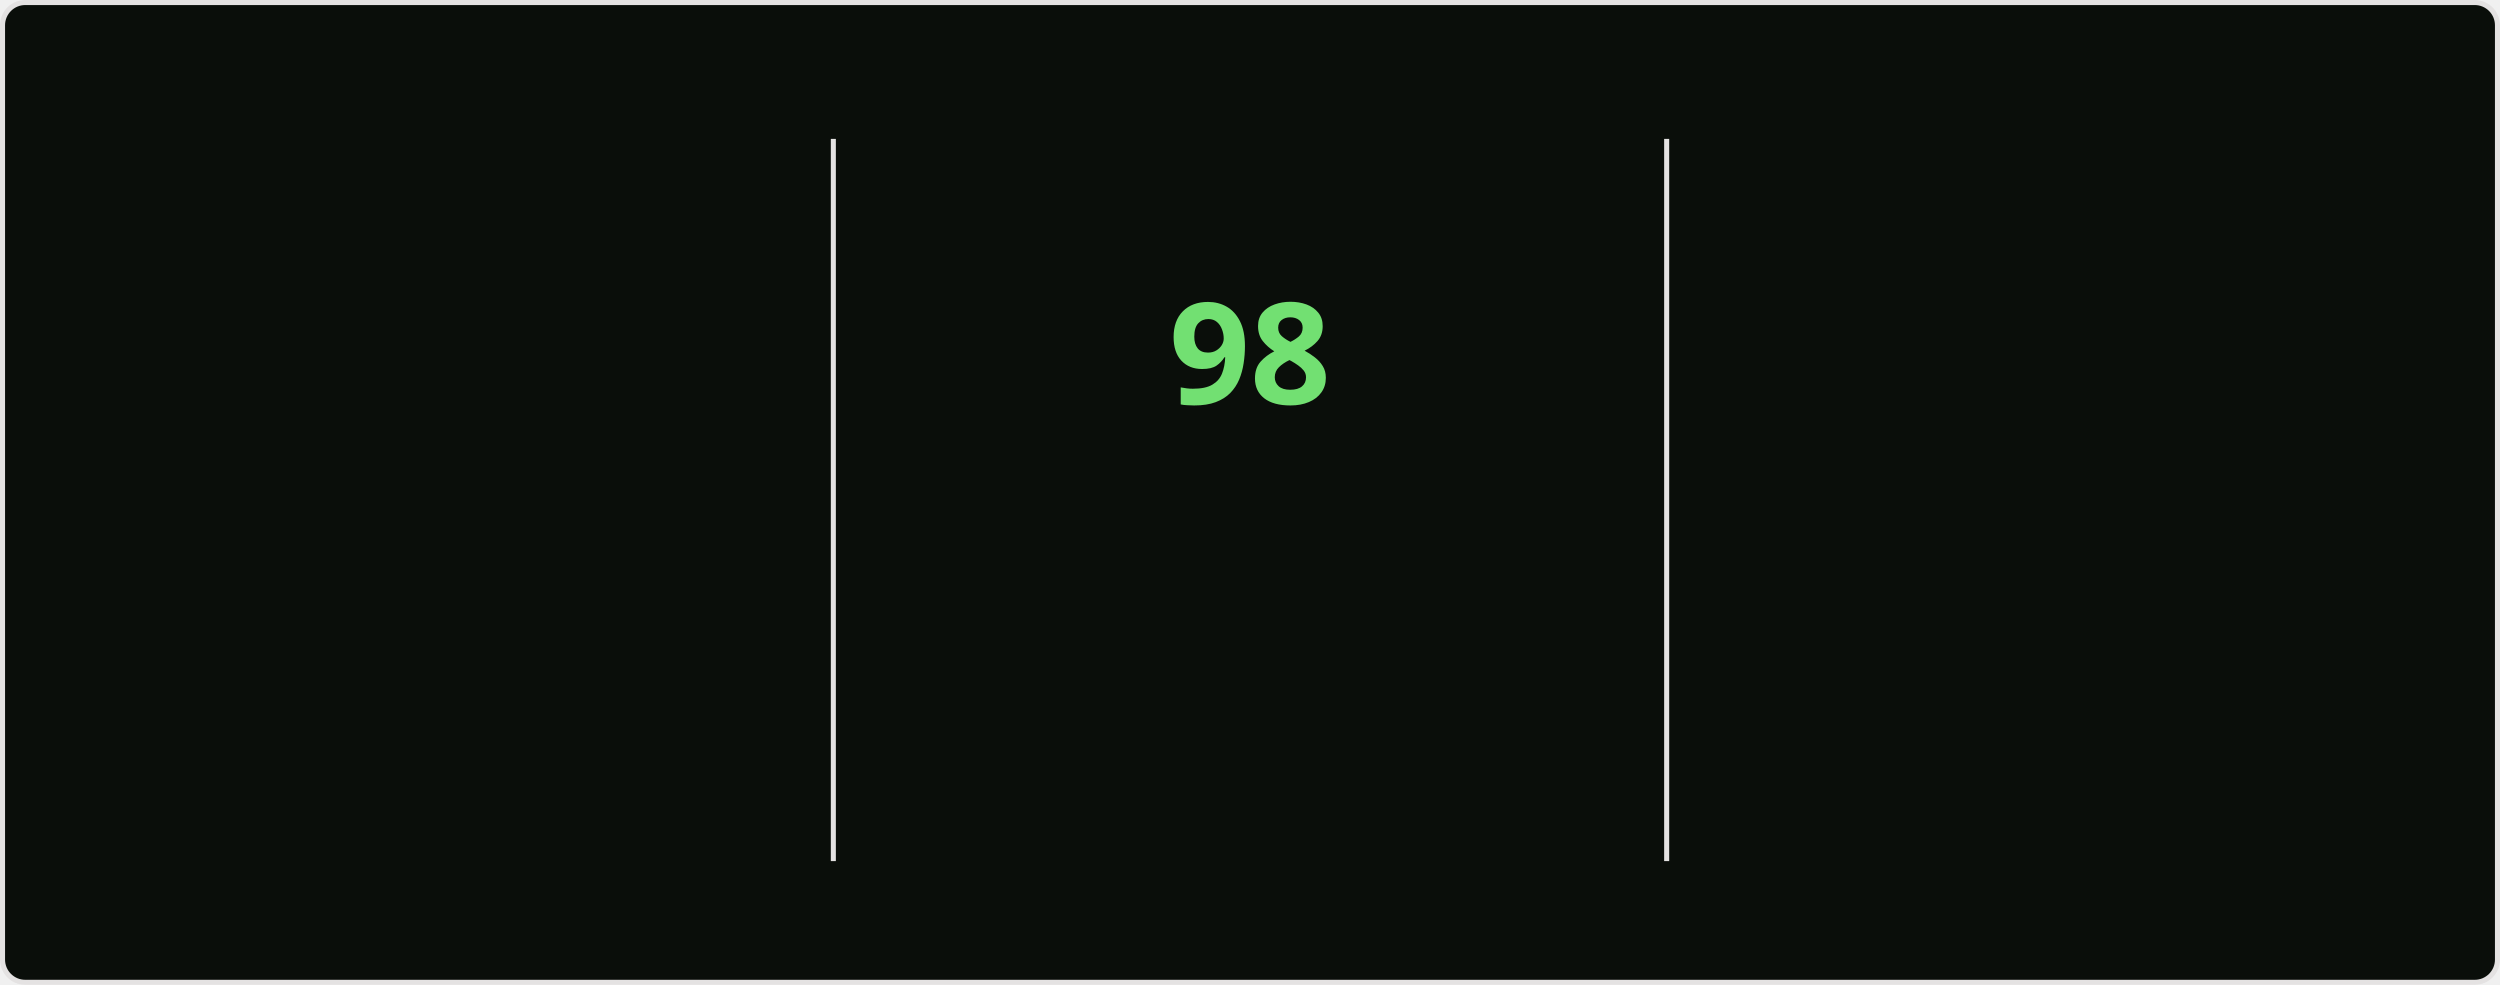
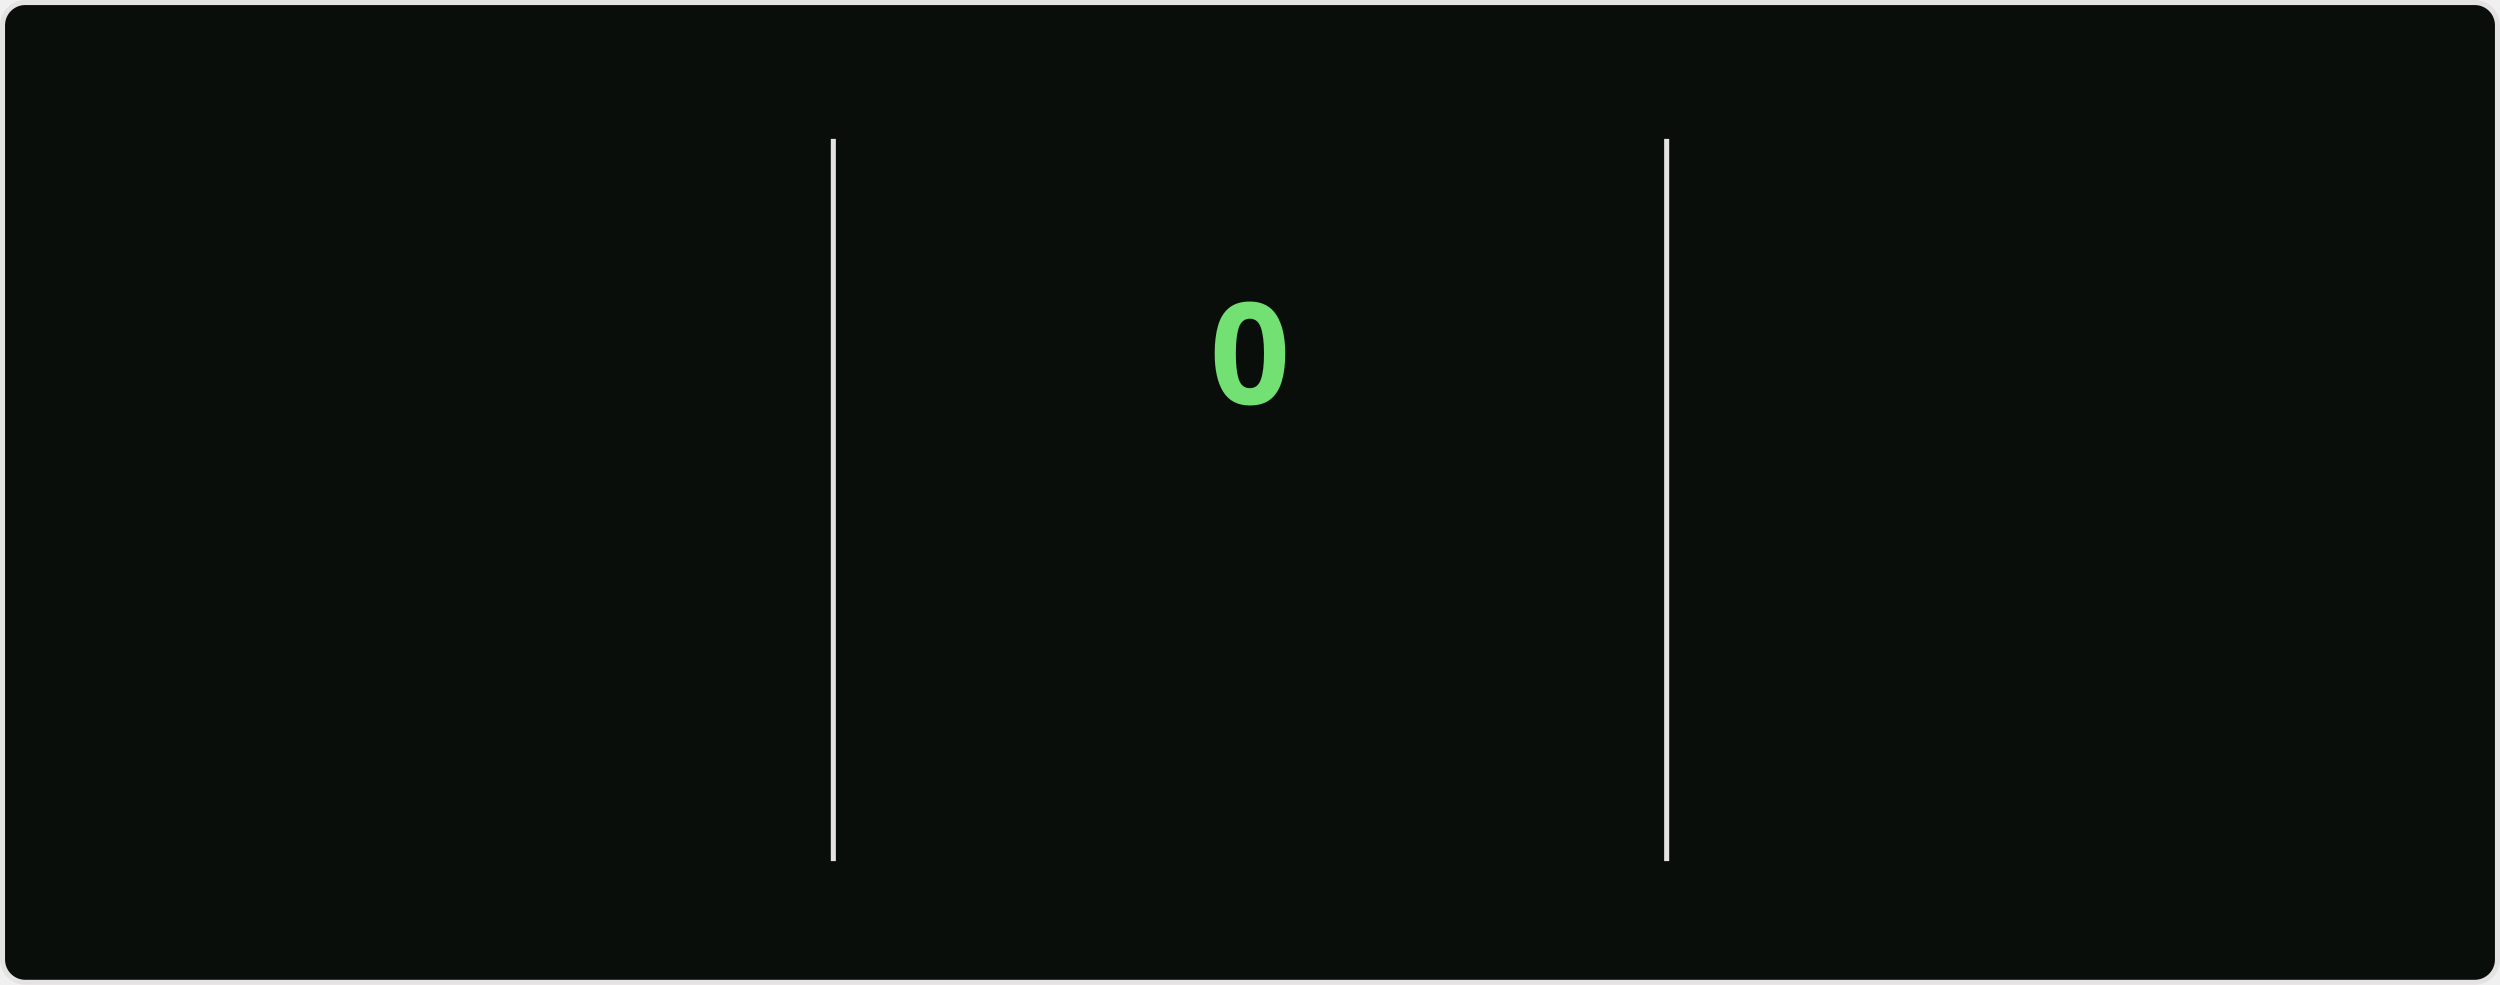
<svg xmlns="http://www.w3.org/2000/svg" style="isolation: isolate" viewBox="0 0 495 195" width="495px" height="195px" direction="ltr">
  <style>
    @keyframes currstreak {
      0% { font-size: 3px; opacity: 0.2; }
      80% { font-size: 34px; opacity: 1; }
      100% { font-size: 28px; opacity: 1; }
    }
    @keyframes fadein {
      0% { opacity: 0; }
      100% { opacity: 1; }
    }
    .big-number {
      font-family: "Segoe UI", Ubuntu, sans-serif;
      font-weight: 700;
      font-size: 28px;
      fill: #bfd5b5;
    }
    .label {
      font-family: "Segoe UI", Ubuntu, sans-serif;
      font-weight: 400;
      font-size: 14px;
      fill: #bfd5b5;
    }
    .range-text {
      font-family: "Segoe UI", Ubuntu, sans-serif;
      font-weight: 400;
      font-size: 12px;
      fill: #8db87a;
    }
    .current-streak-num {
      font-family: "Segoe UI", Ubuntu, sans-serif;
      font-weight: 700;
      font-size: 28px;
      fill: #72e072;
    }</style>
  <defs>
    <clipPath id="outer_rectangle">
      <rect width="495" height="195" rx="4.5" />
    </clipPath>
    <mask id="mask_out_ring_behind_fire">
      <rect width="495" height="195" fill="white" />
      <ellipse id="mask-ellipse" cx="247.5" cy="32" rx="13" ry="18" fill="black" />
    </mask>
  </defs>
  <g clip-path="url(#outer_rectangle)">
    <g style="isolation: isolate">
      <rect fill="#0a0e0a" rx="4.5" x="0.5" y="0.5" width="494" height="194" stroke="#e4e2e2" />
    </g>
    <g style="isolation: isolate">
      <line x1="165" y1="28" x2="165" y2="170" vector-effect="non-scaling-stroke" stroke-width="1" stroke="#e4e2e2" stroke-linejoin="miter" stroke-linecap="square" stroke-miterlimit="3" />
      <line x1="330" y1="28" x2="330" y2="170" vector-effect="non-scaling-stroke" stroke-width="1" stroke="#e4e2e2" stroke-linejoin="miter" stroke-linecap="square" stroke-miterlimit="3" />
    </g>
    <g style="isolation: isolate">
      <g transform="translate(82.5, 48)">
        <text x="0" y="32" stroke-width="0" text-anchor="middle" class="big-number" style="opacity: 0; animation: fadein 0.5s linear forwards 0.6s">
            7.3K
          </text>
      </g>
      <g transform="translate(82.5, 84)">
        <text x="0" y="32" stroke-width="0" text-anchor="middle" class="label" style="opacity: 0; animation: fadein 0.5s linear forwards 0.7s">
            Total Contributions
          </text>
      </g>
      <g transform="translate(82.5, 114)">
        <text x="0" y="32" stroke-width="0" text-anchor="middle" class="range-text" style="opacity: 0; animation: fadein 0.5s linear forwards 0.8s">
-             Oct 12 - Present
+             Oct 19 - Present
          </text>
      </g>
    </g>
    <g style="isolation: isolate">
      <g mask="url(#mask_out_ring_behind_fire)">
        <circle cx="247.5" cy="71" r="40" fill="none" stroke="#bfd5b5" stroke-width="5" style="opacity: 0; animation: fadein 0.5s linear forwards 0.4s" />
      </g>
      <g transform="translate(247.5, 19.5)" stroke-opacity="0" style="opacity: 0; animation: fadein 0.5s linear forwards 0.6s">
        <path d="M -12 -0.5 L 15 -0.5 L 15 23.5 L -12 23.5 L -12 -0.5 Z" fill="none" />
        <path d="M 1.5 0.67 C 1.5 0.67 2.24 3.32 2.24 5.47 C 2.24 7.53 0.89 9.2 -1.17 9.2 C -3.23 9.2 -4.79 7.53 -4.79 5.47 L -4.76 5.11 C -6.78 7.51 -8 10.62 -8 13.99 C -8 18.41 -4.42 22 0 22 C 4.42 22 8 18.41 8 13.99 C 8 8.6 5.41 3.79 1.5 0.67 Z M -0.29 19 C -2.07 19 -3.51 17.6 -3.51 15.86 C -3.51 14.24 -2.46 13.1 -0.7 12.74 C 1.07 12.38 2.9 11.53 3.92 10.16 C 4.31 11.45 4.51 12.81 4.51 14.2 C 4.51 16.85 2.36 19 -0.29 19 Z" fill="#bfd5b5" stroke-opacity="0" />
      </g>
      <g transform="translate(247.5, 48)">
        <text x="0" y="32" stroke-width="0" text-anchor="middle" class="current-streak-num" style="animation: currstreak 0.6s linear forwards">
-             98
+             0
          </text>
      </g>
      <g transform="translate(247.5, 108)">
        <text x="0" y="32" stroke-width="0" text-anchor="middle" class="label" style="opacity: 0; animation: fadein 0.5s linear forwards 0.9s">
            Current Streak
          </text>
      </g>
      <g transform="translate(247.5, 145)">
        <text x="0" y="21" stroke-width="0" text-anchor="middle" class="range-text" style="opacity: 0; animation: fadein 0.5s linear forwards 0.9s">
-             Jul 12 - Oct 17
+             0 days
          </text>
      </g>
    </g>
    <g style="isolation: isolate">
      <g transform="translate(412.5, 48)">
        <text x="0" y="32" stroke-width="0" text-anchor="middle" class="big-number" style="opacity: 0; animation: fadein 0.5s linear forwards 1.2s">
            98
          </text>
      </g>
      <g transform="translate(412.5, 84)">
        <text x="0" y="32" stroke-width="0" text-anchor="middle" class="label" style="opacity: 0; animation: fadein 0.5s linear forwards 1.3s">
            Longest Streak
          </text>
      </g>
      <g transform="translate(412.5, 114)">
        <text x="0" y="32" stroke-width="0" text-anchor="middle" class="range-text" style="opacity: 0; animation: fadein 0.5s linear forwards 1.4s">
            Jul 12 - Oct 17
          </text>
      </g>
    </g>
  </g>
</svg>
